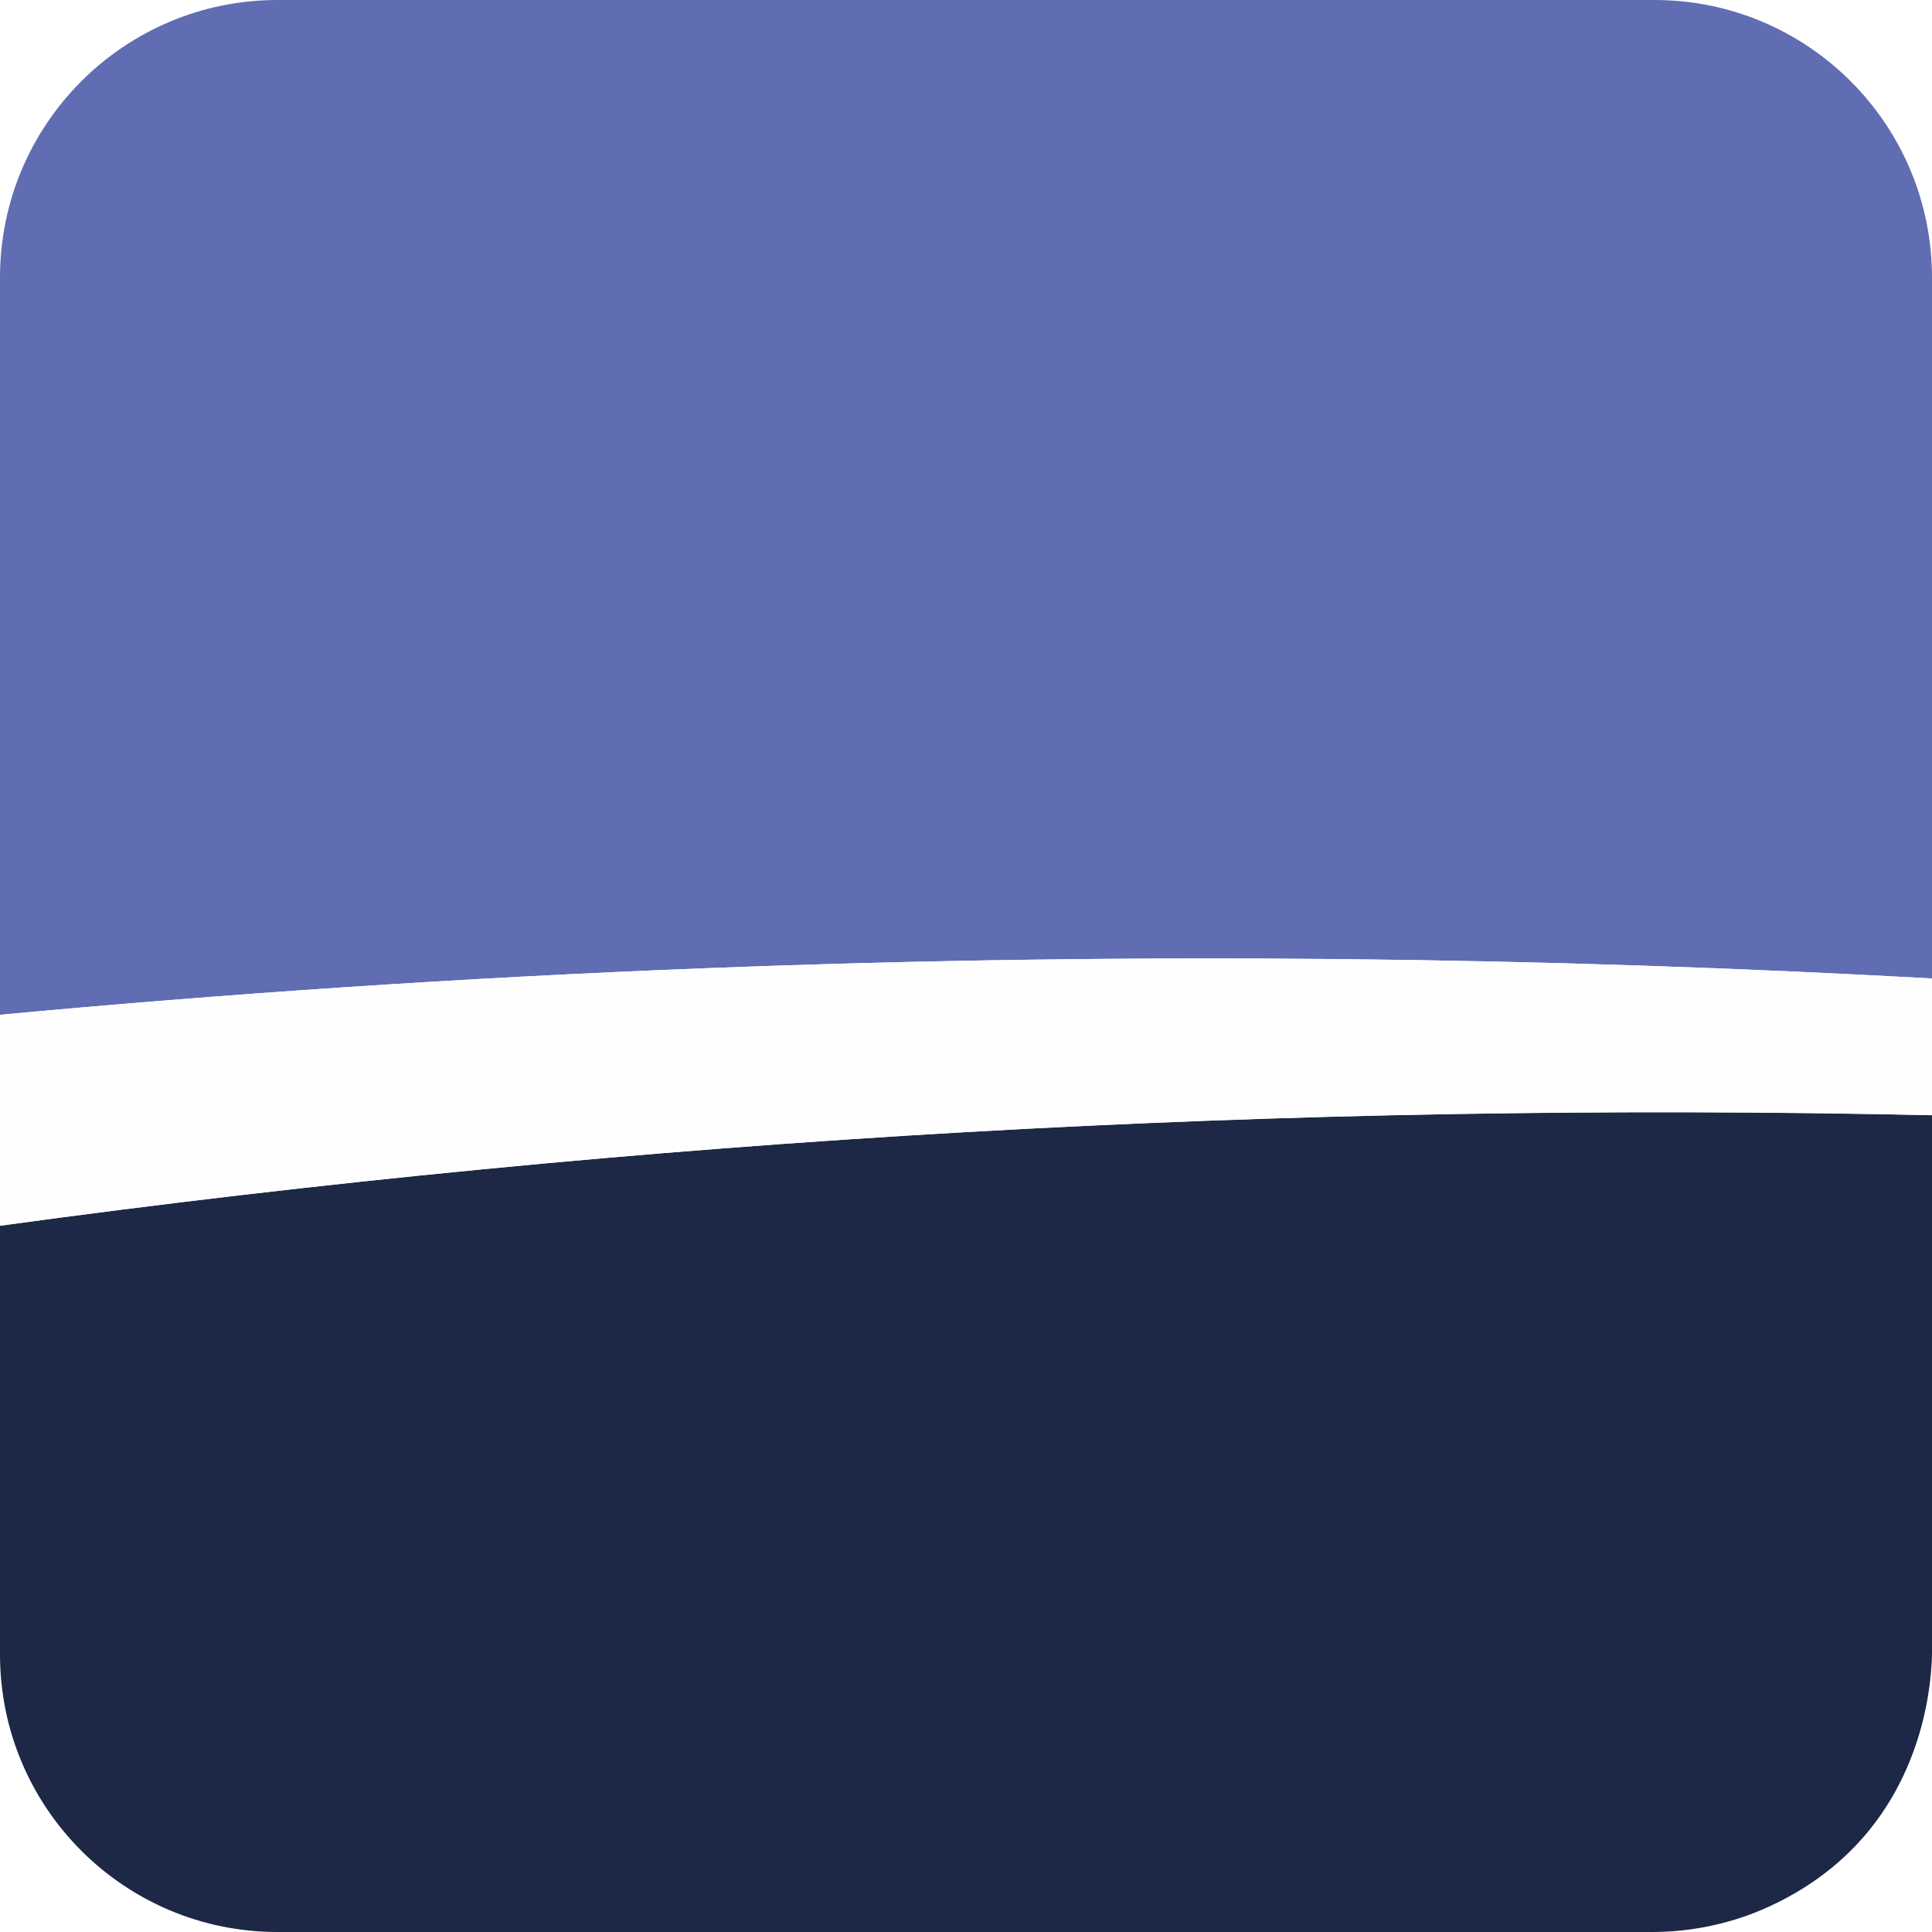
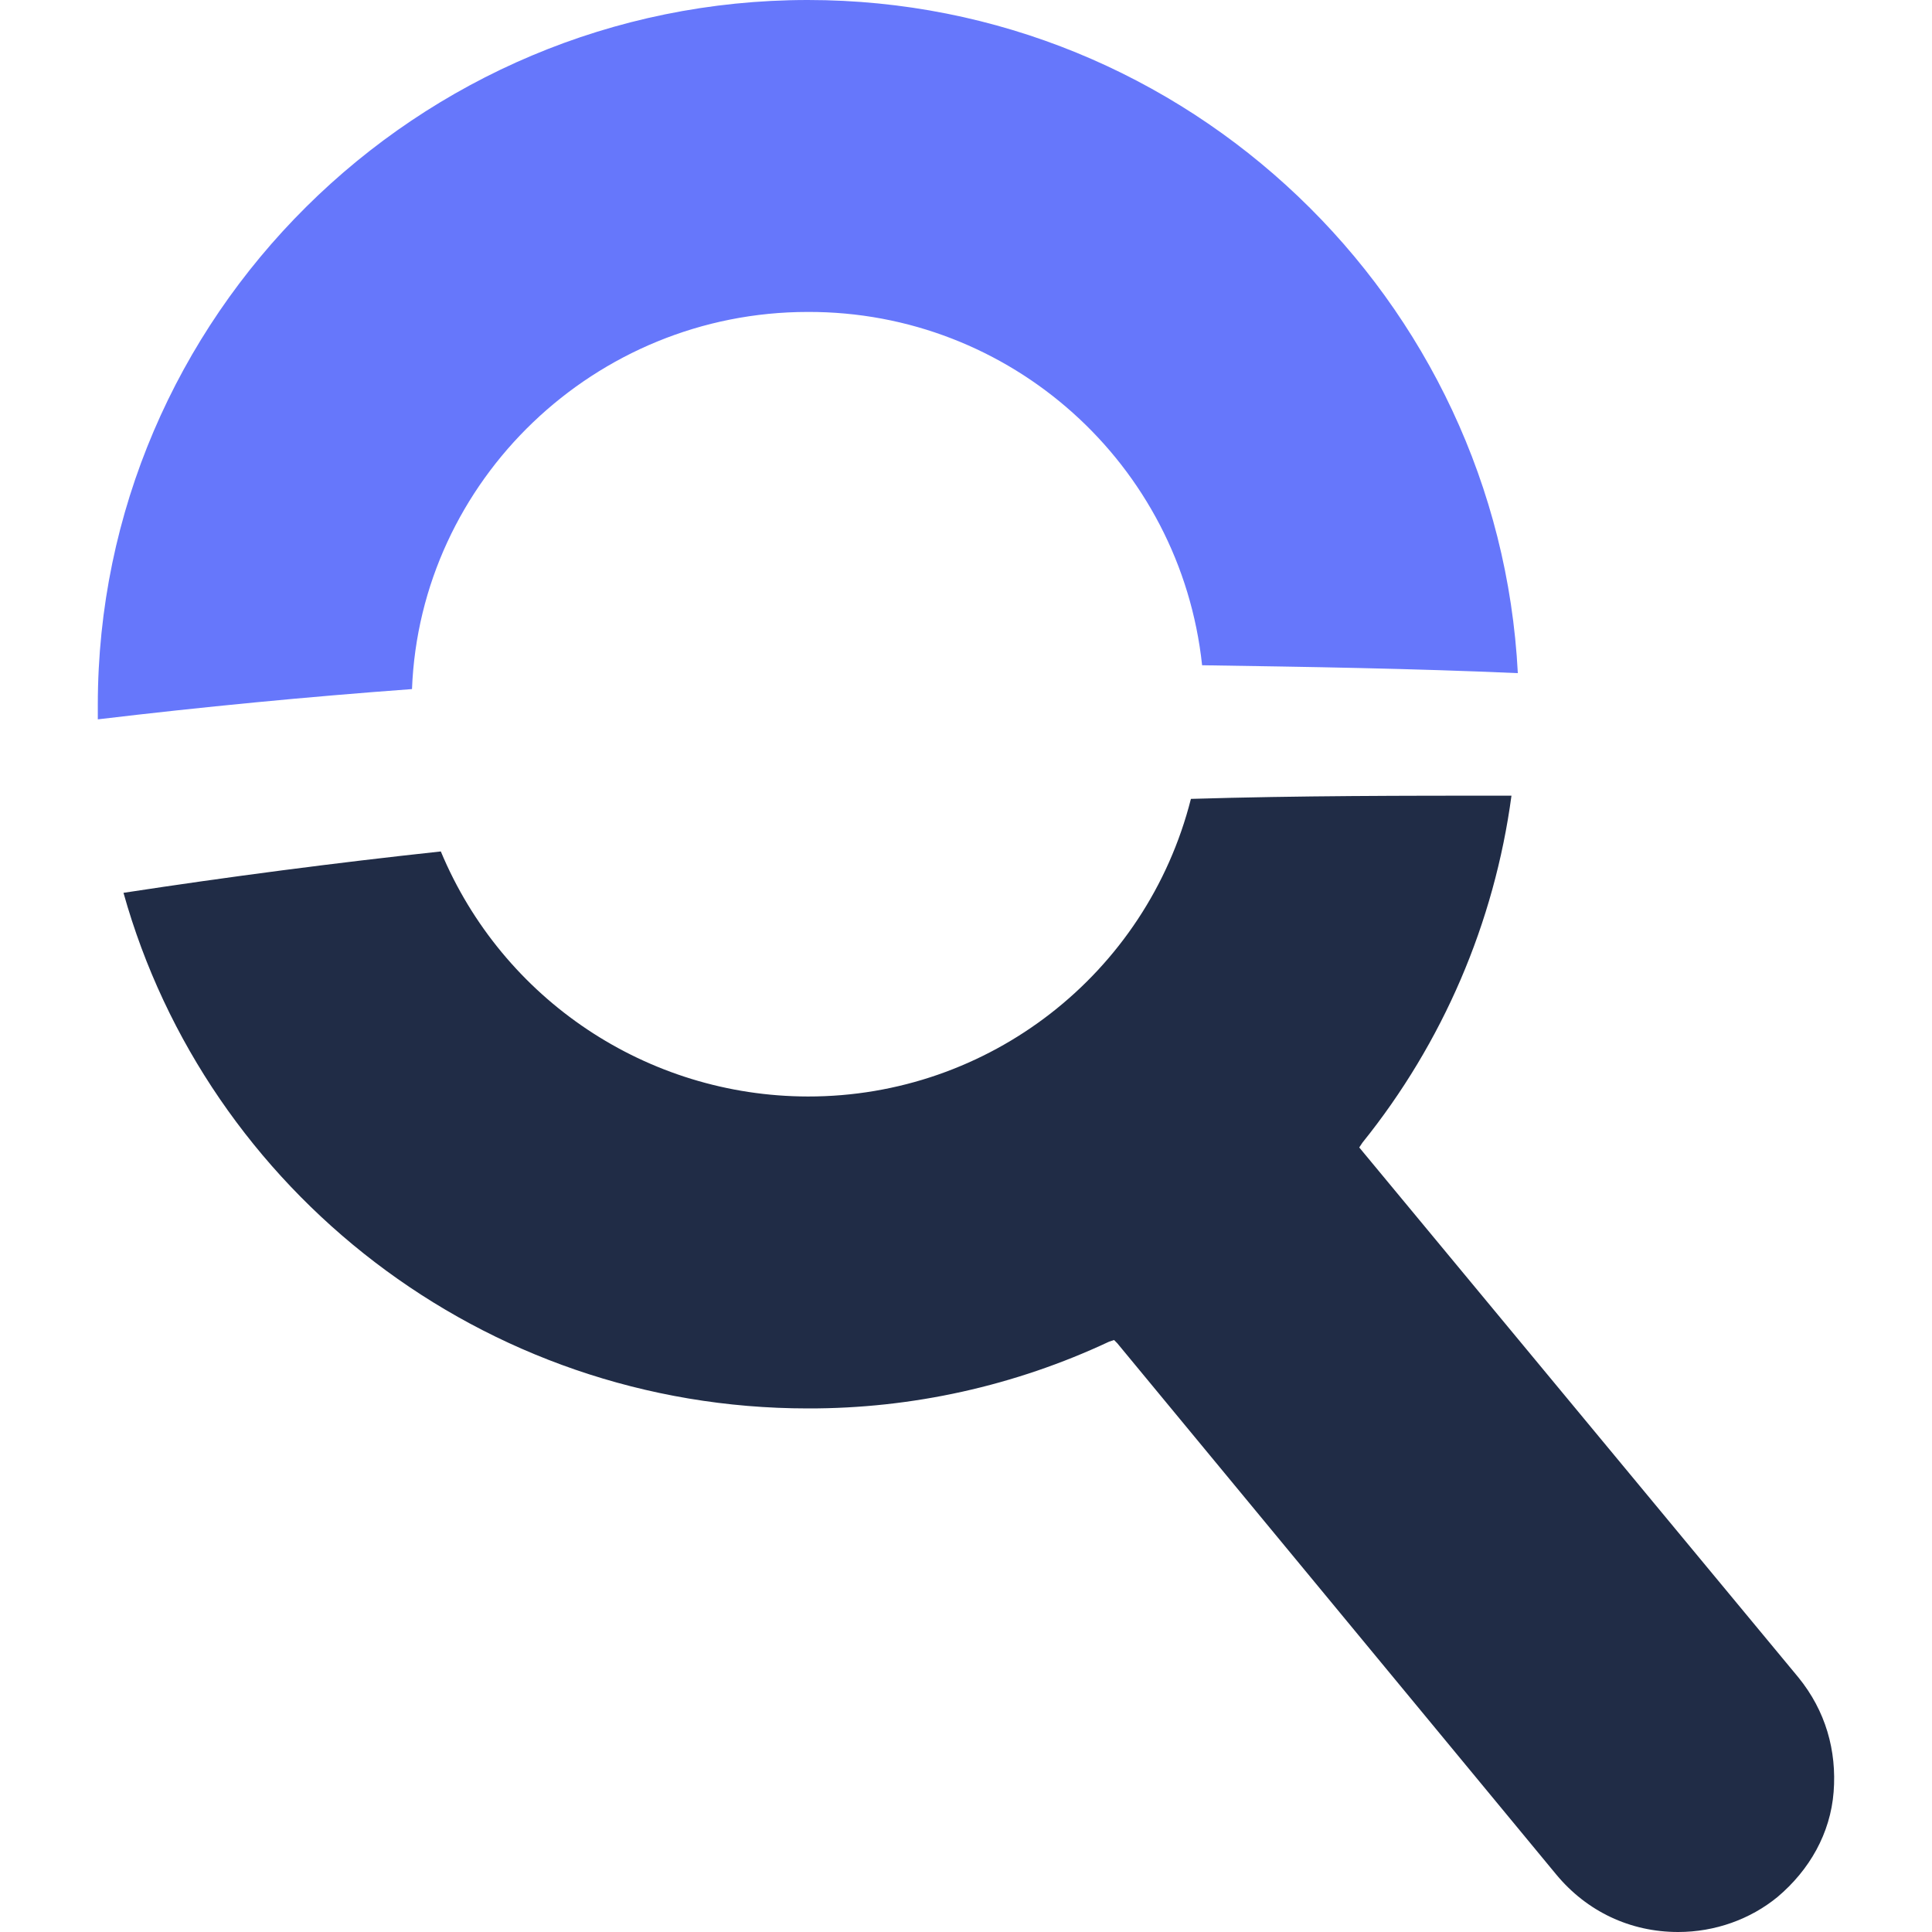
<svg xmlns="http://www.w3.org/2000/svg" fill="none" viewBox="0 0 24 24">
-   <path fill="#1C2846" fill-rule="evenodd" d="M0 20.552A3.448 3.448 0 0 0 3.448 24h17.103a3.5 3.5 0 0 0 .936-.135c.213-.06.904-.28 1.503-.875.94-.934 1.003-2.148 1.01-2.438v-6.698a152.074 152.074 0 0 0-24 1.373v5.325Z" clip-rule="evenodd" />
-   <path fill="#606DB3" fill-rule="evenodd" d="M8.756 12.028c5.424-.21 10.522-.135 15.244.127V3.447A3.448 3.448 0 0 0 20.552 0H3.448A3.448 3.448 0 0 0 0 3.448v9.158c2.796-.26 5.717-.46 8.756-.578Z" clip-rule="evenodd" />
-   <path fill="#FEFEFE" fill-rule="evenodd" d="M8.756 12.028c-3.039.118-5.96.317-8.756.578v2.62a151.99 151.99 0 0 1 24-1.373v-1.698c-4.722-.262-9.82-.338-15.244-.127Z" clip-rule="evenodd" />
+   <path fill="#6677FB" d="M5.118 8.56c.1-2.59 2.27-4.685 4.917-4.685a4.911 4.911 0 0 1 4.898 4.389c1.314.02 2.608.04 3.922.098C18.616 3.717 14.754 0 10.035 0c-4.858 0-8.82 3.934-8.82 8.758v.178a86.687 86.687 0 0 1 3.903-.376Z" />
+   <path fill="#202C46" d="m16.885 14.254.04-.06a8.723 8.723 0 0 0 1.851-4.31c-1.334 0-2.648 0-3.982.04a4.901 4.901 0 0 1-4.758 3.697 4.948 4.948 0 0 1-4.56-3.044 89.61 89.61 0 0 0-3.942.514c1.035 3.697 4.46 6.405 8.502 6.405a8.76 8.76 0 0 0 3.743-.83l.06-.02.04.04 5.455 6.602c.378.455.915.712 1.513.712.458 0 .896-.158 1.234-.435.398-.336.657-.79.697-1.305.04-.514-.1-1.008-.438-1.423l-5.455-6.583Z" />
</svg>
